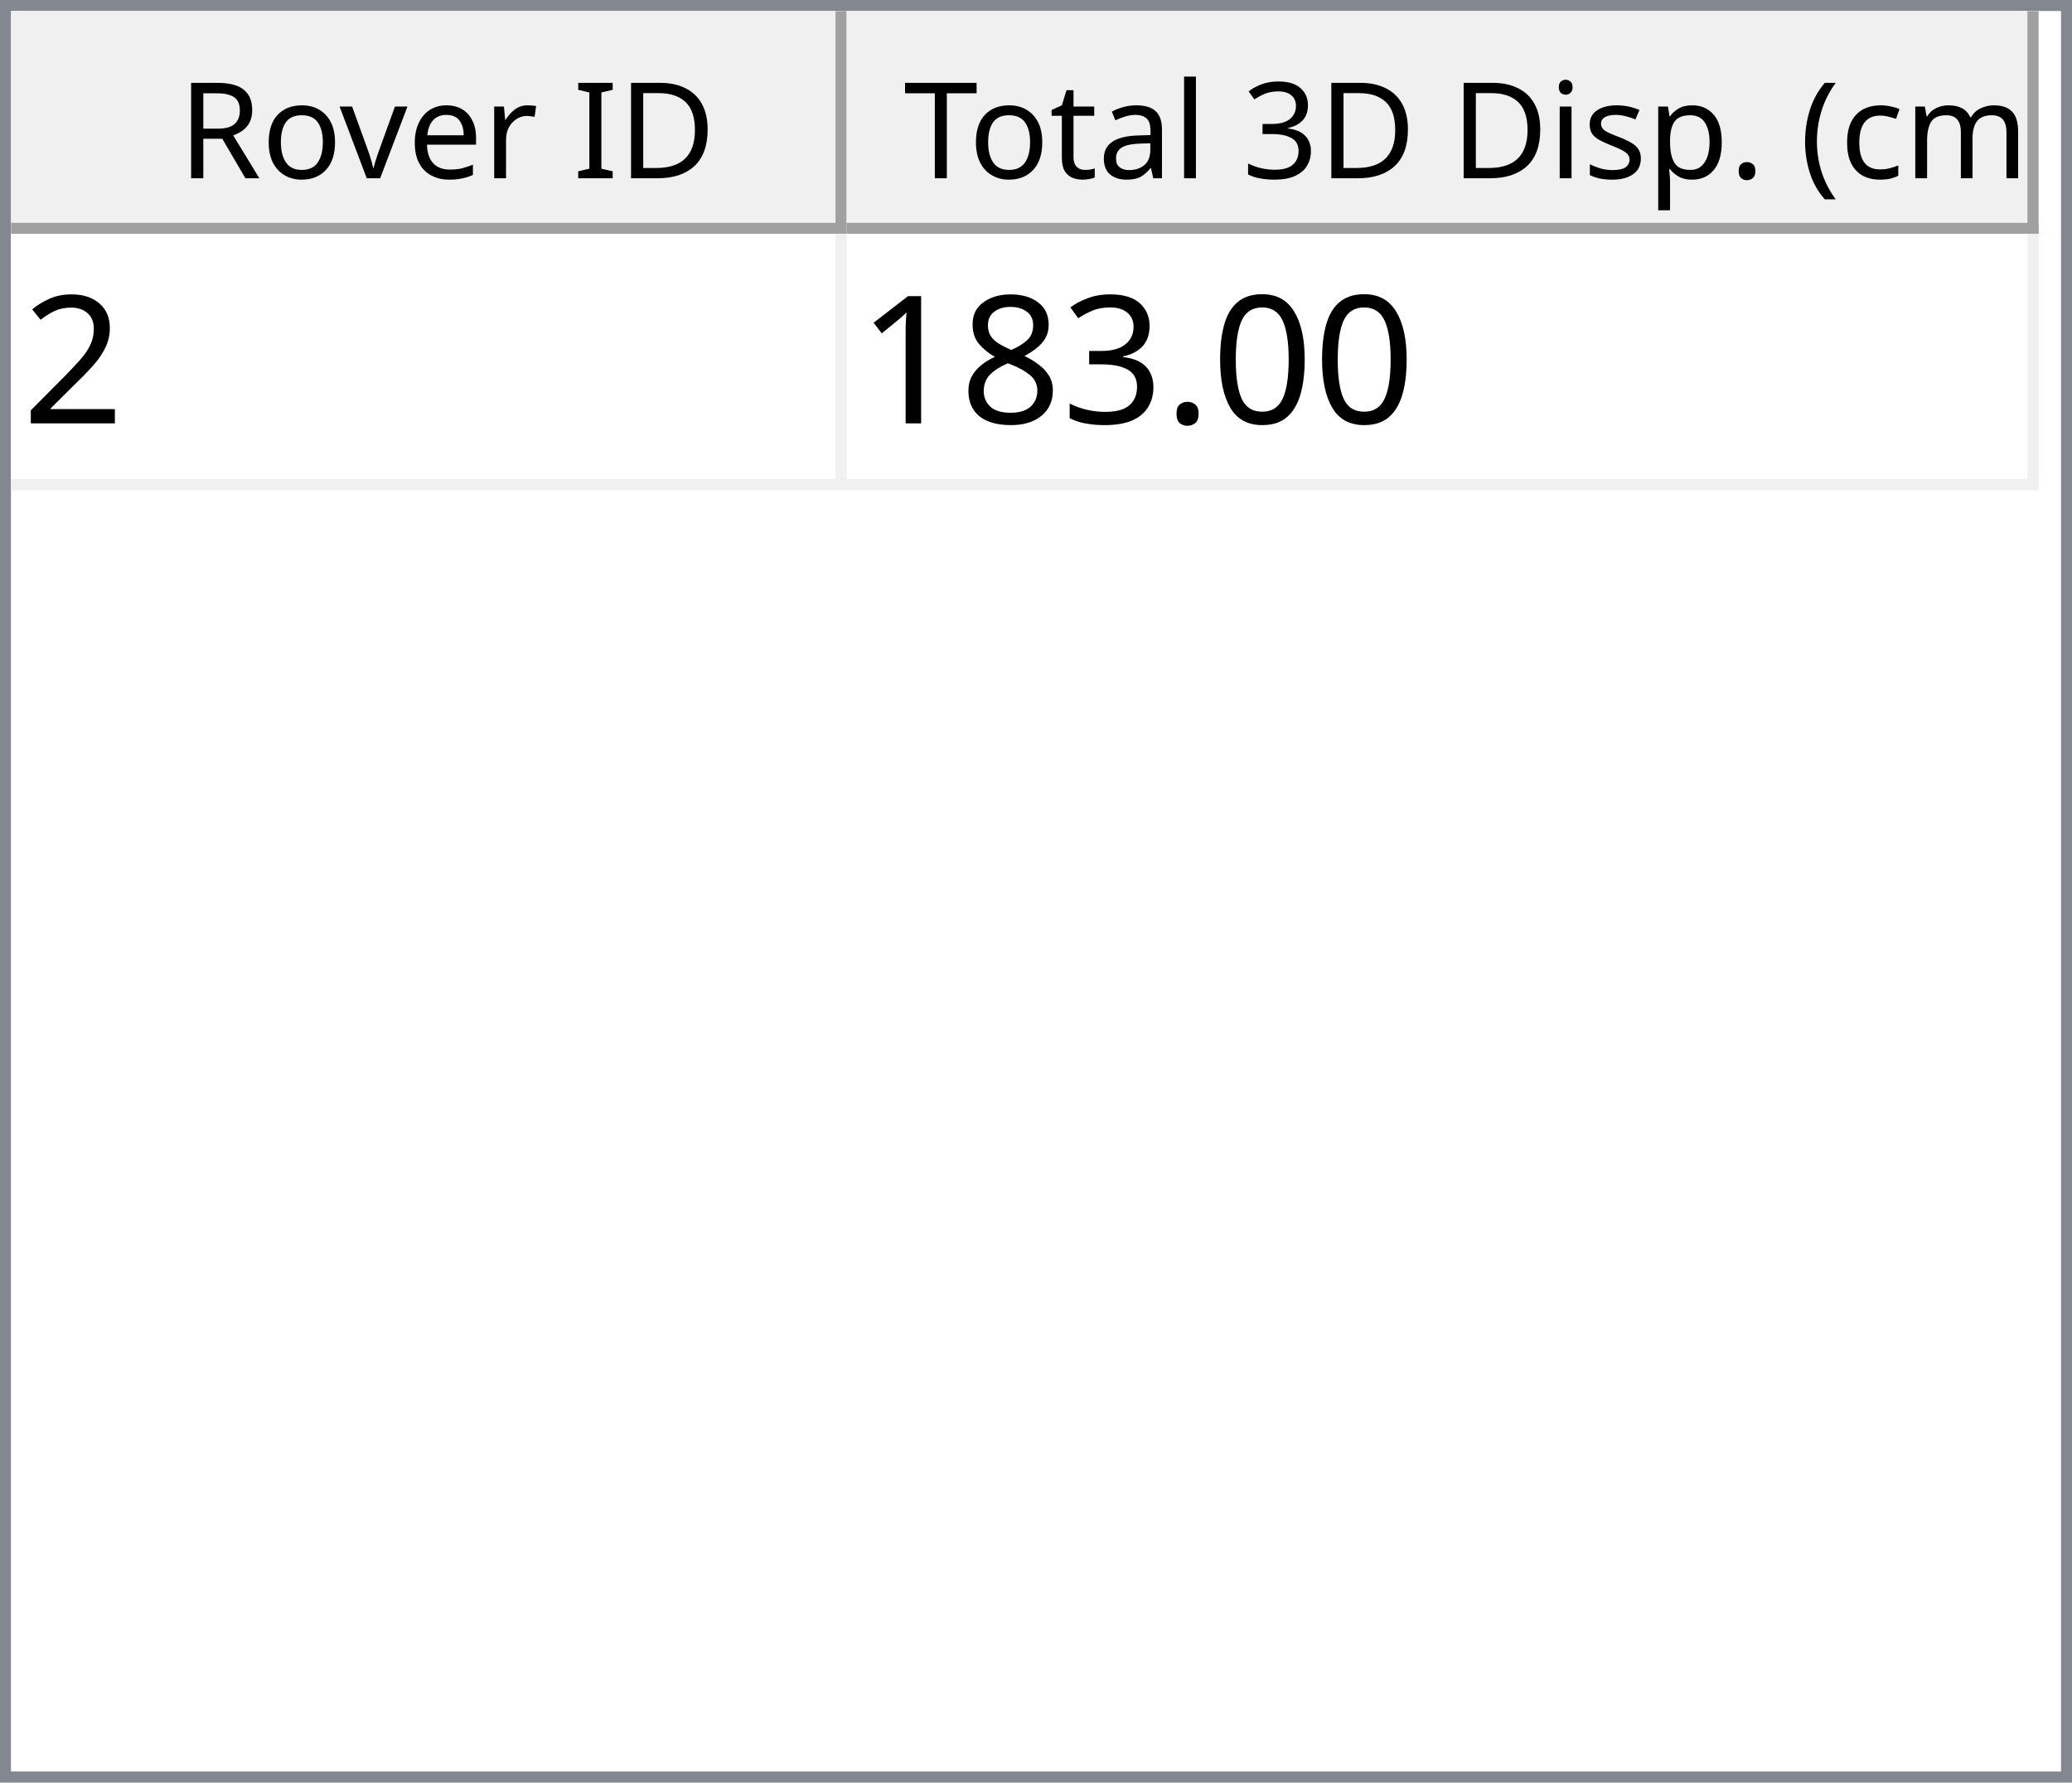
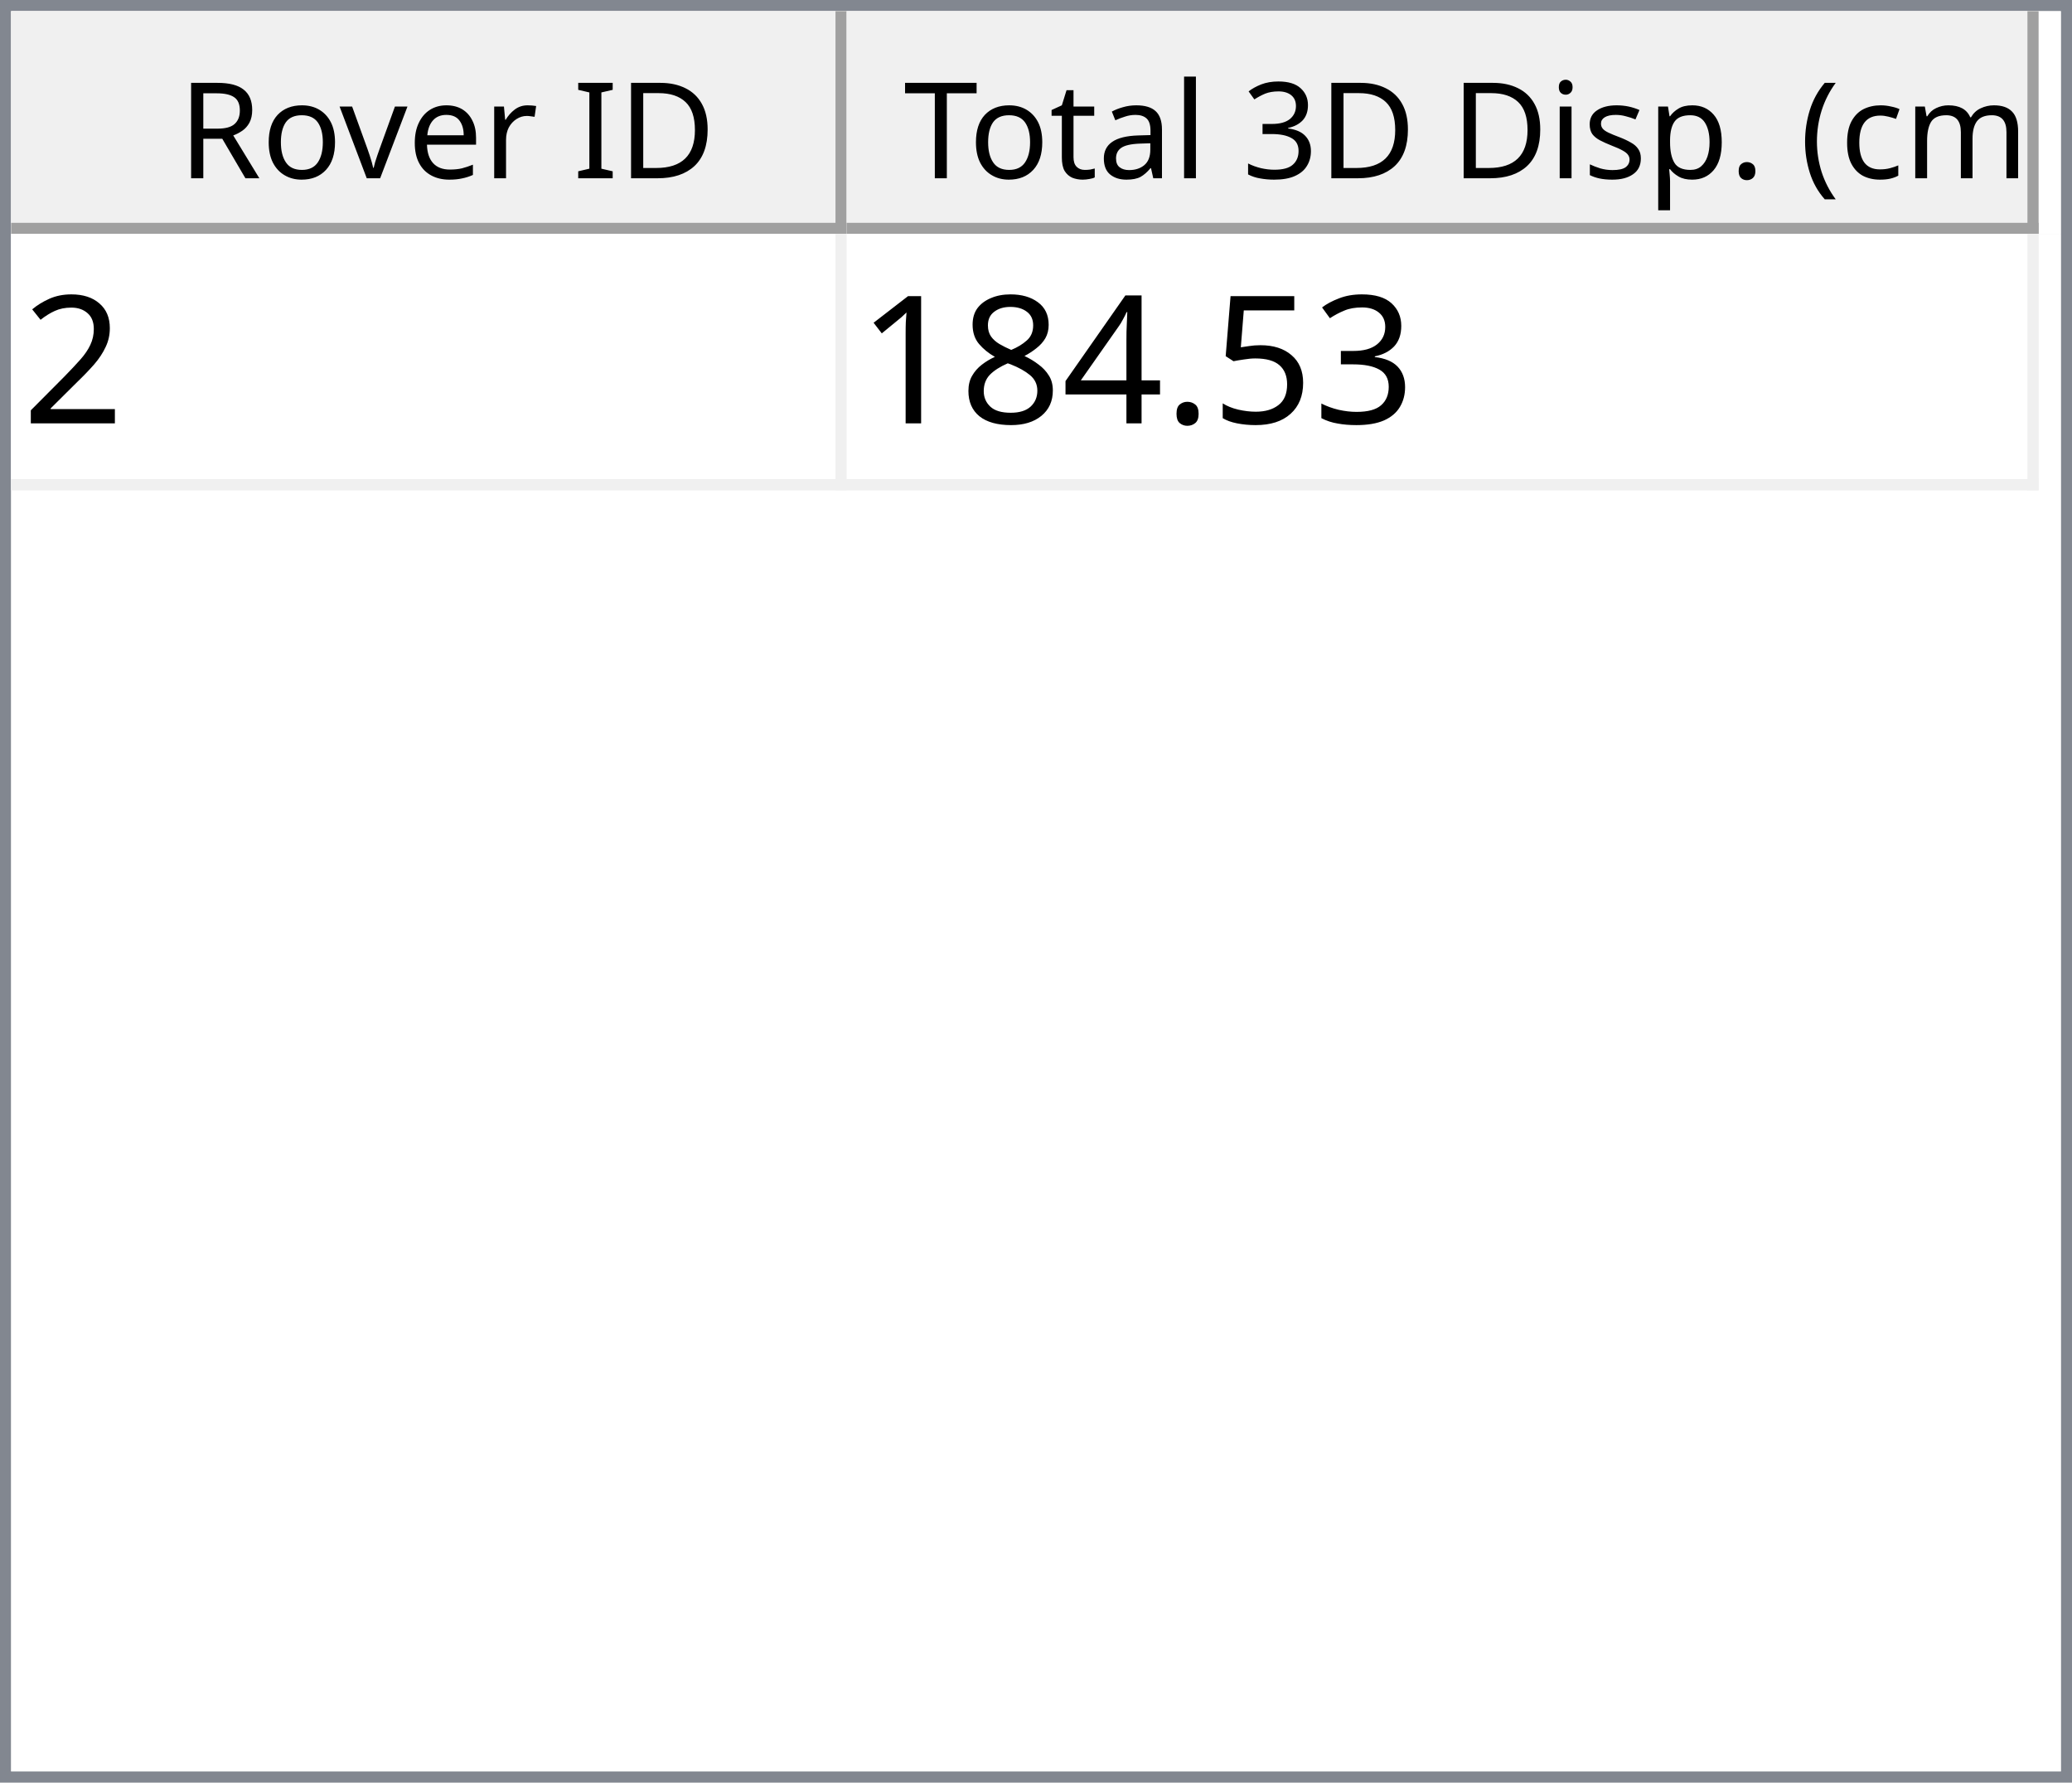
<svg xmlns="http://www.w3.org/2000/svg" style="fill-opacity:1; color-rendering:auto; color-interpolation:auto; text-rendering:auto; stroke:black; stroke-linecap:square; stroke-miterlimit:10; shape-rendering:auto; stroke-opacity:1; fill:black; stroke-dasharray:none; font-weight:normal; stroke-width:1; font-family:'Dialog'; font-style:normal; stroke-linejoin:miter; font-size:12px; stroke-dashoffset:0; image-rendering:auto;" width="186" height="160">
  <defs id="genericDefs" />
  <g>
    <defs id="defs1">
      <clipPath clipPathUnits="userSpaceOnUse" id="clipPath1">
        <path d="M0 0 L186 0 L186 160 L0 160 L0 0 Z" />
      </clipPath>
      <clipPath clipPathUnits="userSpaceOnUse" id="clipPath2">
        <path d="M0 0 L0 160 L186 160 L186 0 Z" />
      </clipPath>
      <clipPath clipPathUnits="userSpaceOnUse" id="clipPath3">
        <path d="M0 0 L0 20 L184 20 L184 0 Z" />
      </clipPath>
      <clipPath clipPathUnits="userSpaceOnUse" id="clipPath4">
        <path d="M0 0 L0 20 L75 20 L75 0 Z" />
      </clipPath>
      <clipPath clipPathUnits="userSpaceOnUse" id="clipPath5">
        <path d="M1 1 L1 19 L74 19 L74 1 Z" />
      </clipPath>
      <clipPath clipPathUnits="userSpaceOnUse" id="clipPath6">
        <path d="M0 0 L0 18 L73 18 L73 0 Z" />
      </clipPath>
      <clipPath clipPathUnits="userSpaceOnUse" id="clipPath7">
        <path d="M-0.5 -0.5 L-0.5 19.5 L74.5 19.5 L74.5 -0.5 Z" />
      </clipPath>
      <clipPath clipPathUnits="userSpaceOnUse" id="clipPath8">
        <path d="M0 0 L0 20 L107 20 L107 0 Z" />
      </clipPath>
      <clipPath clipPathUnits="userSpaceOnUse" id="clipPath9">
        <path d="M1 1 L1 19 L106 19 L106 1 Z" />
      </clipPath>
      <clipPath clipPathUnits="userSpaceOnUse" id="clipPath10">
        <path d="M0 0 L0 18 L105 18 L105 0 Z" />
      </clipPath>
      <clipPath clipPathUnits="userSpaceOnUse" id="clipPath11">
        <path d="M-0.5 -0.5 L-0.5 19.5 L106.5 19.5 L106.5 -0.5 Z" />
      </clipPath>
      <clipPath clipPathUnits="userSpaceOnUse" id="clipPath12">
        <path d="M0 0 L0 138 L184 138 L184 0 Z" />
      </clipPath>
      <clipPath clipPathUnits="userSpaceOnUse" id="clipPath13">
        <path d="M0 0 L0 23 L182 23 L182 0 Z" />
      </clipPath>
      <clipPath clipPathUnits="userSpaceOnUse" id="clipPath14">
        <path d="M-0.5 -0.5 L-0.5 22.5 L181.5 22.5 L181.5 -0.5 Z" />
      </clipPath>
      <clipPath clipPathUnits="userSpaceOnUse" id="clipPath15">
        <path d="M0 0 L0 22 L74 22 L74 0 Z" />
      </clipPath>
      <clipPath clipPathUnits="userSpaceOnUse" id="clipPath16">
        <path d="M0 0 L0 22 L106 22 L106 0 Z" />
      </clipPath>
      <font horiz-adv-x="64.551" id="font1">
        <font-face ascent="107.91" descent="25.098" units-per-em="100" style="font-style:normal; font-family:Segoe UI; font-weight:normal;" />
        <missing-glyph horiz-adv-x="64.551" d="M8.109 0 L8.109 68.266 L56.453 68.266 L56.453 0 L8.109 0 ZM15.328 7.234 L49.219 7.234 L49.219 61.031 L15.328 61.031 L15.328 7.234 Z" />
        <glyph unicode="D" horiz-adv-x="70.117" d="M9.188 0 L9.188 70.016 L28.516 70.016 Q65.531 70.016 65.531 35.891 Q65.531 19.672 55.25 9.836 Q44.969 0 27.734 0 L9.188 0 ZM17.391 62.594 L17.391 7.422 L27.828 7.422 Q41.609 7.422 49.273 14.797 Q56.938 22.172 56.938 35.688 Q56.938 62.594 28.328 62.594 L17.391 62.594 Z" />
        <glyph unicode="I" horiz-adv-x="26.611" d="M17.391 0 L9.188 0 L9.188 70.016 L17.391 70.016 L17.391 0 Z" />
        <glyph unicode=" " horiz-adv-x="27.393" d="" />
        <glyph unicode="r" horiz-adv-x="34.766" d="M34.188 41.891 Q32.078 43.5 28.125 43.5 Q23 43.5 19.555 38.672 Q16.109 33.844 16.109 25.484 L16.109 0 L8.109 0 L8.109 50 L16.109 50 L16.109 39.703 L16.312 39.703 Q18.016 44.969 21.531 47.922 Q25.047 50.875 29.391 50.875 Q32.516 50.875 34.188 50.203 L34.188 41.891 Z" />
        <glyph unicode="e" horiz-adv-x="52.295" d="M48.297 23 L12.984 23 Q13.188 14.656 17.484 10.109 Q21.781 5.562 29.297 5.562 Q37.75 5.562 44.828 11.141 L44.828 3.609 Q38.234 -1.172 27.391 -1.172 Q16.797 -1.172 10.742 5.641 Q4.688 12.453 4.688 24.812 Q4.688 36.469 11.305 43.82 Q17.922 51.172 27.734 51.172 Q37.547 51.172 42.922 44.828 Q48.297 38.484 48.297 27.203 L48.297 23 ZM40.094 29.781 Q40.047 36.719 36.75 40.578 Q33.453 44.438 27.594 44.438 Q21.922 44.438 17.969 40.383 Q14.016 36.328 13.094 29.781 L40.094 29.781 Z" />
        <glyph unicode="v" horiz-adv-x="47.9" d="M47.406 50 L27.484 0 L19.625 0 L0.688 50 L9.469 50 L22.172 13.672 Q23.578 9.672 23.922 6.688 L24.125 6.688 Q24.609 10.453 25.688 13.484 L38.969 50 L47.406 50 Z" />
        <glyph unicode="o" horiz-adv-x="58.594" d="M29 -1.172 Q17.922 -1.172 11.305 5.836 Q4.688 12.844 4.688 24.422 Q4.688 37.016 11.57 44.094 Q18.453 51.172 30.172 51.172 Q41.359 51.172 47.633 44.289 Q53.906 37.406 53.906 25.203 Q53.906 13.234 47.141 6.031 Q40.375 -1.172 29 -1.172 ZM29.594 44.438 Q21.875 44.438 17.383 39.188 Q12.891 33.938 12.891 24.703 Q12.891 15.828 17.43 10.695 Q21.969 5.562 29.594 5.562 Q37.359 5.562 41.531 10.594 Q45.703 15.625 45.703 24.906 Q45.703 34.281 41.531 39.359 Q37.359 44.438 29.594 44.438 Z" />
        <glyph unicode="R" horiz-adv-x="59.814" d="M59.375 0 L49.609 0 L37.891 19.625 Q36.281 22.359 34.766 24.289 Q33.25 26.219 31.664 27.438 Q30.078 28.656 28.25 29.219 Q26.422 29.781 24.125 29.781 L17.391 29.781 L17.391 0 L9.188 0 L9.188 70.016 L30.078 70.016 Q34.672 70.016 38.555 68.867 Q42.438 67.719 45.289 65.375 Q48.141 63.031 49.758 59.547 Q51.375 56.062 51.375 51.375 Q51.375 47.703 50.273 44.656 Q49.172 41.609 47.148 39.211 Q45.125 36.812 42.266 35.133 Q39.406 33.453 35.844 32.516 L35.844 32.328 Q37.594 31.547 38.891 30.547 Q40.188 29.547 41.359 28.18 Q42.531 26.812 43.68 25.078 Q44.828 23.344 46.234 21.047 L59.375 0 ZM17.391 62.594 L17.391 37.203 L28.516 37.203 Q31.594 37.203 34.203 38.133 Q36.812 39.062 38.719 40.797 Q40.625 42.531 41.703 45.047 Q42.781 47.562 42.781 50.688 Q42.781 56.297 39.141 59.445 Q35.5 62.594 28.609 62.594 L17.391 62.594 Z" />
        <glyph unicode=")" horiz-adv-x="30.176" d="M8.297 -15.922 L1.172 -15.922 Q16.406 2.344 16.406 26.812 Q16.406 51.469 1.078 70.016 L8.297 70.016 Q23.531 52.156 23.531 26.703 Q23.531 1.375 8.297 -15.922 Z" />
        <glyph unicode="m" horiz-adv-x="86.133" d="M79.109 0 L71.094 0 L71.094 28.719 Q71.094 37.016 68.531 40.727 Q65.969 44.438 59.906 44.438 Q54.781 44.438 51.195 39.75 Q47.609 35.062 47.609 28.516 L47.609 0 L39.594 0 L39.594 29.688 Q39.594 44.438 28.219 44.438 Q22.953 44.438 19.531 40.016 Q16.109 35.594 16.109 28.516 L16.109 0 L8.109 0 L8.109 50 L16.109 50 L16.109 42.094 L16.312 42.094 Q21.625 51.172 31.844 51.172 Q36.969 51.172 40.773 48.312 Q44.578 45.453 46 40.828 Q51.562 51.172 62.594 51.172 Q79.109 51.172 79.109 30.812 L79.109 0 Z" />
        <glyph unicode="c" horiz-adv-x="46.191" d="M42.188 2.297 Q36.422 -1.172 28.516 -1.172 Q17.828 -1.172 11.258 5.789 Q4.688 12.75 4.688 23.828 Q4.688 36.188 11.766 43.68 Q18.844 51.172 30.672 51.172 Q37.25 51.172 42.281 48.734 L42.281 40.531 Q36.719 44.438 30.375 44.438 Q22.703 44.438 17.797 38.945 Q12.891 33.453 12.891 24.516 Q12.891 15.719 17.508 10.641 Q22.125 5.562 29.891 5.562 Q36.422 5.562 42.188 9.906 L42.188 2.297 Z" />
        <glyph unicode="(" horiz-adv-x="30.176" d="M29.109 -15.922 L21.969 -15.922 Q6.844 1.375 6.844 26.703 Q6.844 52.156 21.969 70.016 L29.203 70.016 Q13.875 51.469 13.875 26.812 Q13.875 2.344 29.109 -15.922 Z" />
        <glyph unicode="." horiz-adv-x="21.68" d="M10.891 -1.078 Q8.641 -1.078 7.055 0.539 Q5.469 2.156 5.469 4.391 Q5.469 6.641 7.055 8.273 Q8.641 9.906 10.891 9.906 Q13.188 9.906 14.797 8.273 Q16.406 6.641 16.406 4.391 Q16.406 2.156 14.797 0.539 Q13.188 -1.078 10.891 -1.078 Z" />
        <glyph unicode="p" horiz-adv-x="58.789" d="M16.312 7.234 L16.109 7.234 L16.109 -23 L8.109 -23 L8.109 50 L16.109 50 L16.109 41.219 L16.312 41.219 Q22.219 51.172 33.594 51.172 Q43.266 51.172 48.688 44.461 Q54.109 37.75 54.109 26.469 Q54.109 13.922 48 6.375 Q41.891 -1.172 31.297 -1.172 Q21.578 -1.172 16.312 7.234 ZM16.109 27.391 L16.109 20.406 Q16.109 14.203 20.141 9.883 Q24.172 5.562 30.375 5.562 Q37.641 5.562 41.773 11.133 Q45.906 16.703 45.906 26.609 Q45.906 34.969 42.047 39.703 Q38.188 44.438 31.594 44.438 Q24.609 44.438 20.359 39.578 Q16.109 34.719 16.109 27.391 Z" />
        <glyph unicode="s" horiz-adv-x="42.432" d="M5.078 1.812 L5.078 10.406 Q11.625 5.562 19.484 5.562 Q30.031 5.562 30.031 12.594 Q30.031 14.594 29.125 15.992 Q28.219 17.391 26.68 18.461 Q25.141 19.531 23.07 20.383 Q21 21.234 18.609 22.172 Q15.281 23.484 12.766 24.828 Q10.25 26.172 8.57 27.859 Q6.891 29.547 6.031 31.695 Q5.172 33.844 5.172 36.719 Q5.172 40.234 6.789 42.945 Q8.406 45.656 11.086 47.484 Q13.766 49.312 17.211 50.242 Q20.656 51.172 24.312 51.172 Q30.812 51.172 35.938 48.922 L35.938 40.828 Q30.422 44.438 23.25 44.438 Q21 44.438 19.195 43.922 Q17.391 43.406 16.094 42.477 Q14.797 41.547 14.086 40.258 Q13.375 38.969 13.375 37.406 Q13.375 35.453 14.086 34.133 Q14.797 32.812 16.164 31.789 Q17.531 30.766 19.484 29.938 Q21.438 29.109 23.922 28.125 Q27.25 26.859 29.883 25.516 Q32.516 24.172 34.375 22.484 Q36.234 20.797 37.234 18.602 Q38.234 16.406 38.234 13.375 Q38.234 9.672 36.602 6.938 Q34.969 4.203 32.234 2.398 Q29.5 0.594 25.93 -0.289 Q22.359 -1.172 18.453 -1.172 Q10.75 -1.172 5.078 1.812 Z" />
        <glyph unicode="i" horiz-adv-x="24.219" d="M12.203 62.703 Q10.062 62.703 8.547 64.164 Q7.031 65.625 7.031 67.875 Q7.031 70.125 8.547 71.609 Q10.062 73.094 12.203 73.094 Q14.406 73.094 15.945 71.609 Q17.484 70.125 17.484 67.875 Q17.484 65.719 15.945 64.211 Q14.406 62.703 12.203 62.703 ZM16.109 0 L8.109 0 L8.109 50 L16.109 50 L16.109 0 Z" />
        <glyph unicode="3" horiz-adv-x="53.906" d="M46.531 19.828 Q46.531 15.094 44.75 11.211 Q42.969 7.328 39.719 4.57 Q36.469 1.812 31.93 0.297 Q27.391 -1.219 21.922 -1.219 Q11.922 -1.219 6 2.594 L6 11.188 Q13.094 5.609 22.219 5.609 Q25.875 5.609 28.828 6.539 Q31.781 7.469 33.906 9.227 Q36.031 10.984 37.18 13.477 Q38.328 15.969 38.328 19.094 Q38.328 32.812 18.797 32.812 L12.984 32.812 L12.984 39.594 L18.5 39.594 Q35.797 39.594 35.797 52.484 Q35.797 64.406 22.609 64.406 Q15.188 64.406 8.688 59.422 L8.688 67.188 Q15.375 71.188 24.609 71.188 Q29 71.188 32.57 69.969 Q36.141 68.75 38.68 66.555 Q41.219 64.359 42.609 61.281 Q44 58.203 44 54.5 Q44 40.672 30.031 36.719 L30.031 36.531 Q33.594 36.141 36.625 34.797 Q39.656 33.453 41.852 31.305 Q44.047 29.156 45.289 26.25 Q46.531 23.344 46.531 19.828 Z" />
        <glyph unicode="l" horiz-adv-x="24.219" d="M16.109 0 L8.109 0 L8.109 74.031 L16.109 74.031 L16.109 0 Z" />
        <glyph unicode="a" horiz-adv-x="50.879" d="M43.891 0 L35.891 0 L35.891 7.812 L35.688 7.812 Q30.469 -1.172 20.312 -1.172 Q12.844 -1.172 8.617 2.781 Q4.391 6.734 4.391 13.281 Q4.391 27.297 20.906 29.594 L35.891 31.688 Q35.891 44.438 25.594 44.438 Q16.547 44.438 9.281 38.281 L9.281 46.484 Q16.656 51.172 26.266 51.172 Q43.891 51.172 43.891 32.516 L43.891 0 ZM35.891 25.297 L23.828 23.641 Q18.266 22.859 15.43 20.875 Q12.594 18.891 12.594 13.875 Q12.594 10.203 15.211 7.883 Q17.828 5.562 22.172 5.562 Q28.125 5.562 32.008 9.742 Q35.891 13.922 35.891 20.312 L35.891 25.297 Z" />
        <glyph unicode="t" horiz-adv-x="33.887" d="M31.297 0.484 Q28.469 -1.078 23.828 -1.078 Q10.688 -1.078 10.688 13.578 L10.688 43.172 L2.094 43.172 L2.094 50 L10.688 50 L10.688 62.203 L18.703 64.797 L18.703 50 L31.297 50 L31.297 43.172 L18.703 43.172 L18.703 14.984 Q18.703 9.969 20.414 7.82 Q22.125 5.672 26.078 5.672 Q29.109 5.672 31.297 7.328 L31.297 0.484 Z" />
        <glyph unicode="T" horiz-adv-x="52.393" d="M50.594 62.594 L30.375 62.594 L30.375 0 L22.172 0 L22.172 62.594 L2 62.594 L2 70.016 L50.594 70.016 L50.594 62.594 Z" />
      </font>
      <font horiz-adv-x="75.0" id="font2">
        <font-face ascent="100.537" descent="21.973" units-per-em="100" style="font-style:normal; font-family:sans-serif; font-weight:normal;" />
        <missing-glyph horiz-adv-x="75.0" d="M12.5 0 L12.5 62.5 L62.5 62.5 L62.5 0 L12.5 0 ZM14.062 1.562 L60.938 1.562 L60.938 60.938 L14.062 60.938 L14.062 1.562 Z" />
        <glyph unicode="2" horiz-adv-x="55.615" d="M50.344 8.453 L50.344 0 L3.031 0 Q2.938 3.172 4.047 6.109 Q5.859 10.938 9.836 15.625 Q13.812 20.312 21.344 26.469 Q33.016 36.031 37.117 41.625 Q41.219 47.219 41.219 52.203 Q41.219 57.422 37.477 61.008 Q33.734 64.594 27.734 64.594 Q21.391 64.594 17.578 60.789 Q13.766 56.984 13.719 50.25 L4.688 51.172 Q5.609 61.281 11.664 66.578 Q17.719 71.875 27.938 71.875 Q38.234 71.875 44.242 66.164 Q50.25 60.453 50.25 52 Q50.25 47.703 48.492 43.555 Q46.734 39.406 42.656 34.812 Q38.578 30.219 29.109 22.219 Q21.188 15.578 18.945 13.211 Q16.703 10.844 15.234 8.453 L50.344 8.453 Z" />
-         <glyph unicode="0" horiz-adv-x="55.615" d="M4.156 35.297 Q4.156 48 6.766 55.742 Q9.375 63.484 14.523 67.68 Q19.672 71.875 27.484 71.875 Q33.25 71.875 37.594 69.555 Q41.938 67.234 44.773 62.867 Q47.609 58.5 49.219 52.227 Q50.828 45.953 50.828 35.297 Q50.828 22.703 48.242 14.969 Q45.656 7.234 40.508 3.008 Q35.359 -1.219 27.484 -1.219 Q17.141 -1.219 11.234 6.203 Q4.156 15.141 4.156 35.297 ZM13.188 35.297 Q13.188 17.672 17.312 11.836 Q21.438 6 27.484 6 Q33.547 6 37.672 11.859 Q41.797 17.719 41.797 35.297 Q41.797 52.984 37.672 58.789 Q33.547 64.594 27.391 64.594 Q21.344 64.594 17.719 59.469 Q13.188 52.938 13.188 35.297 Z" />
+         <glyph unicode="3" horiz-adv-x="55.615" d="M4.203 18.891 L12.984 20.062 Q14.5 12.594 18.141 9.297 Q21.781 6 27 6 Q33.203 6 37.477 10.297 Q41.75 14.594 41.75 20.953 Q41.75 27 37.797 30.93 Q33.844 34.859 27.734 34.859 Q25.25 34.859 21.531 33.891 L22.516 41.609 Q23.391 41.5 23.922 41.5 Q29.547 41.5 34.039 44.43 Q38.531 47.359 38.531 53.469 Q38.531 58.297 35.258 61.477 Q31.984 64.656 26.812 64.656 Q21.688 64.656 18.266 61.43 Q14.844 58.203 13.875 51.766 L5.078 53.328 Q6.688 62.156 12.398 67.016 Q18.109 71.875 26.609 71.875 Q32.469 71.875 37.398 69.359 Q42.328 66.844 44.945 62.5 Q47.562 58.156 47.562 53.266 Q47.562 48.641 45.07 44.828 Q42.578 41.016 37.703 38.766 Q44.047 37.312 47.562 32.695 Q51.078 28.078 51.078 21.141 Q51.078 11.766 44.242 5.25 Q37.406 -1.266 26.953 -1.266 Q17.531 -1.266 11.305 4.352 Q5.078 9.969 4.203 18.891 Z" />
+         <glyph unicode="5" horiz-adv-x="55.615" d="M4.156 18.75 L13.375 19.531 Q14.406 12.797 18.141 9.398 Q21.875 6 27.156 6 Q33.5 6 37.891 10.789 Q42.281 15.578 42.281 23.484 Q42.281 31 38.062 35.352 Q33.844 39.703 27 39.703 Q22.75 39.703 19.336 37.773 Q15.922 35.844 13.969 32.766 L5.719 33.844 L12.641 70.609 L48.25 70.609 L48.25 62.203 L19.672 62.203 L15.828 42.969 Q22.266 47.469 29.344 47.469 Q38.719 47.469 45.164 40.969 Q51.609 34.469 51.609 24.266 Q51.609 14.547 45.953 7.469 Q39.062 -1.219 27.156 -1.219 Q17.391 -1.219 11.211 4.25 Q5.031 9.719 4.156 18.75 Z" />
        <glyph unicode="." horiz-adv-x="27.783" d="M9.078 0 L9.078 10.016 L19.094 10.016 L19.094 0 L9.078 0 Z" />
-         <glyph unicode="3" horiz-adv-x="55.615" d="M4.203 18.891 L12.984 20.062 Q14.5 12.594 18.141 9.297 Q21.781 6 27 6 Q33.203 6 37.477 10.297 Q41.75 14.594 41.75 20.953 Q41.75 27 37.797 30.93 Q33.844 34.859 27.734 34.859 Q25.25 34.859 21.531 33.891 L22.516 41.609 Q23.391 41.5 23.922 41.5 Q29.547 41.5 34.039 44.43 Q38.531 47.359 38.531 53.469 Q38.531 58.297 35.258 61.477 Q31.984 64.656 26.812 64.656 Q21.688 64.656 18.266 61.43 Q14.844 58.203 13.875 51.766 L5.078 53.328 Q6.688 62.156 12.398 67.016 Q18.109 71.875 26.609 71.875 Q32.469 71.875 37.398 69.359 Q42.328 66.844 44.945 62.5 Q47.562 58.156 47.562 53.266 Q47.562 48.641 45.07 44.828 Q42.578 41.016 37.703 38.766 Q44.047 37.312 47.562 32.695 Q51.078 28.078 51.078 21.141 Q51.078 11.766 44.242 5.25 Q37.406 -1.266 26.953 -1.266 Q17.531 -1.266 11.305 4.352 Q5.078 9.969 4.203 18.891 Z" />
+         <glyph unicode="4" horiz-adv-x="55.615" d="M32.328 0 L32.328 17.141 L1.266 17.141 L1.266 25.203 L33.938 71.578 L41.109 71.578 L41.109 25.203 L50.781 25.203 L50.781 17.141 L41.109 17.141 L41.109 0 L32.328 0 ZM32.328 25.203 L32.328 57.469 L9.906 25.203 L32.328 25.203 Z" />
        <glyph unicode="8" horiz-adv-x="55.615" d="M17.672 38.812 Q12.203 40.828 9.57 44.539 Q6.938 48.25 6.938 53.422 Q6.938 61.234 12.555 66.555 Q18.172 71.875 27.484 71.875 Q36.859 71.875 42.578 66.43 Q48.297 60.984 48.297 53.172 Q48.297 48.188 45.68 44.508 Q43.062 40.828 37.75 38.812 Q44.344 36.672 47.781 31.883 Q51.219 27.094 51.219 20.453 Q51.219 11.281 44.727 5.031 Q38.234 -1.219 27.641 -1.219 Q17.047 -1.219 10.547 5.055 Q4.047 11.328 4.047 20.703 Q4.047 27.688 7.594 32.398 Q11.141 37.109 17.672 38.812 ZM15.922 53.719 Q15.922 48.641 19.195 45.414 Q22.469 42.188 27.688 42.188 Q32.766 42.188 36.016 45.383 Q39.266 48.578 39.266 53.219 Q39.266 58.062 35.914 61.359 Q32.562 64.656 27.594 64.656 Q22.562 64.656 19.242 61.43 Q15.922 58.203 15.922 53.719 ZM13.094 20.656 Q13.094 16.891 14.875 13.375 Q16.656 9.859 20.172 7.93 Q23.688 6 27.734 6 Q34.031 6 38.133 10.055 Q42.234 14.109 42.234 20.359 Q42.234 26.703 38.016 30.859 Q33.797 35.016 27.438 35.016 Q21.234 35.016 17.164 30.914 Q13.094 26.812 13.094 20.656 Z" />
        <glyph unicode="1" horiz-adv-x="55.615" d="M37.25 0 L28.469 0 L28.469 56 Q25.297 52.984 20.141 49.953 Q14.984 46.922 10.891 45.406 L10.891 53.906 Q18.266 57.375 23.781 62.305 Q29.297 67.234 31.594 71.875 L37.25 71.875 L37.25 0 Z" />
      </font>
    </defs>
    <g style="fill:white; stroke:white;">
      <rect x="0" y="0" width="186" style="clip-path:url(#clipPath1); stroke:none;" height="160" />
    </g>
    <g style="fill:white; text-rendering:optimizeSpeed; color-rendering:optimizeSpeed; image-rendering:optimizeSpeed; shape-rendering:crispEdges; stroke:white; color-interpolation:sRGB;">
      <rect x="0" width="186" height="160" y="0" style="stroke:none;" />
      <path style="stroke:none;" d="M0 160 L186 160 L186 0 L0 0 Z" />
    </g>
    <g style="fill:rgb(240,240,240); font-family:'Segoe UI'; stroke:rgb(240,240,240);">
      <rect x="0" y="0" width="186" style="clip-path:url(#clipPath2); stroke:none;" height="160" />
    </g>
    <g style="fill:rgb(130,135,144); font-family:'Segoe UI'; stroke:rgb(130,135,144);">
      <path d="M0 0 L186 0 L186 160 L0 160 L0 0 ZM1 1 L185 1 L185 159 L1 159 L1 1 Z" style="fill-rule:evenodd; clip-path:url(#clipPath2); stroke:none;" />
    </g>
    <g style="fill:white; font-family:'Segoe UI'; stroke:white;" transform="translate(1,1)">
      <rect x="0" y="0" width="184" style="clip-path:url(#clipPath3); stroke:none;" height="20" />
    </g>
    <g style="fill:rgb(240,240,240); font-family:'Segoe UI'; stroke:rgb(240,240,240);" transform="translate(1,1)">
      <rect x="0" y="0" width="75" style="clip-path:url(#clipPath4); stroke:none;" height="20" />
    </g>
    <g style="font-family:'Segoe UI';" transform="translate(2,2)">
      <text x="14" xml:space="preserve" y="14" style="clip-path:url(#clipPath6); stroke:none;">Rover ID</text>
    </g>
    <g style="fill:rgb(160,160,160); font-family:'Segoe UI'; stroke:rgb(160,160,160); stroke-linejoin:bevel;" transform="translate(1.5,1.5)">
      <line x1="74" x2="74" y1="0" style="fill:none; clip-path:url(#clipPath7);" y2="19" />
    </g>
    <g style="fill:rgb(160,160,160); font-family:'Segoe UI'; stroke:rgb(160,160,160); stroke-linejoin:bevel;" transform="matrix(1,0,0,1,1,1) translate(0.5,0.5)">
      <line x1="0" x2="74" y1="19" style="fill:none; clip-path:url(#clipPath7);" y2="19" />
    </g>
    <g style="fill:rgb(240,240,240); font-family:'Segoe UI'; stroke:rgb(240,240,240);" transform="translate(76,1)">
      <rect x="0" y="0" width="107" style="clip-path:url(#clipPath8); stroke:none;" height="20" />
    </g>
    <g style="font-family:'Segoe UI';" transform="translate(77,2)">
      <text x="1" xml:space="preserve" y="14" style="clip-path:url(#clipPath10); stroke:none;"> Total 3D Disp. (cm)</text>
    </g>
    <g style="fill:rgb(160,160,160); font-family:'Segoe UI'; stroke:rgb(160,160,160); stroke-linejoin:bevel;" transform="translate(76.5,1.5)">
      <line x1="106" x2="106" y1="0" style="fill:none; clip-path:url(#clipPath11);" y2="19" />
    </g>
    <g style="fill:rgb(160,160,160); font-family:'Segoe UI'; stroke:rgb(160,160,160); stroke-linejoin:bevel;" transform="matrix(1,0,0,1,76,1) translate(0.5,0.5)">
      <line x1="0" x2="106" y1="19" style="fill:none; clip-path:url(#clipPath11);" y2="19" />
    </g>
    <g style="fill:white; font-family:'Segoe UI'; stroke:white;" transform="translate(1,21)">
      <rect x="0" y="0" width="184" style="clip-path:url(#clipPath12); stroke:none;" height="138" />
    </g>
    <g style="fill:rgb(240,240,240); font-size:16px; font-family:sans-serif; stroke:rgb(240,240,240);" transform="translate(1,21)">
      <rect x="0" y="0" width="182" style="clip-path:url(#clipPath13); stroke:none;" height="23" />
      <line transform="translate(0.5,0.5)" x1="0" x2="181" y1="22" style="clip-path:url(#clipPath14); fill:none; stroke-linejoin:bevel;" y2="22" />
    </g>
    <g transform="matrix(1,0,0,1,1,21) translate(0.5,0.5)" style="fill:rgb(240,240,240); font-size:16px; font-family:sans-serif; stroke:rgb(240,240,240); stroke-linejoin:bevel;">
      <line x1="74" x2="74" y1="0" style="fill:none; clip-path:url(#clipPath14);" y2="22" />
    </g>
    <g transform="matrix(1,0,0,1,1,21) translate(0.5,0.5)" style="fill:rgb(240,240,240); font-size:16px; font-family:sans-serif; stroke:rgb(240,240,240); stroke-linejoin:bevel;">
      <line x1="181" x2="181" y1="0" style="fill:none; clip-path:url(#clipPath14);" y2="22" />
    </g>
    <g style="fill:white; font-size:16px; font-family:sans-serif; stroke:white;" transform="matrix(1,0,0,1,1,21)">
      <rect x="0" y="0" width="74" style="clip-path:url(#clipPath15); stroke:none;" height="22" />
      <text x="1" y="17" style="fill:black; clip-path:url(#clipPath15); stroke:none;" xml:space="preserve">2</text>
    </g>
    <g style="fill:white; font-size:16px; font-family:sans-serif; stroke:white;" transform="matrix(1,0,0,1,1,21) translate(75,0)">
      <rect x="0" y="0" width="106" style="clip-path:url(#clipPath16); stroke:none;" height="22" />
-       <text x="1" y="17" style="fill:black; clip-path:url(#clipPath16); stroke:none;" xml:space="preserve">183.00</text>
+       <text x="1" y="17" style="fill:black; clip-path:url(#clipPath16); stroke:none;" xml:space="preserve">184.53</text>
    </g>
  </g>
</svg>
